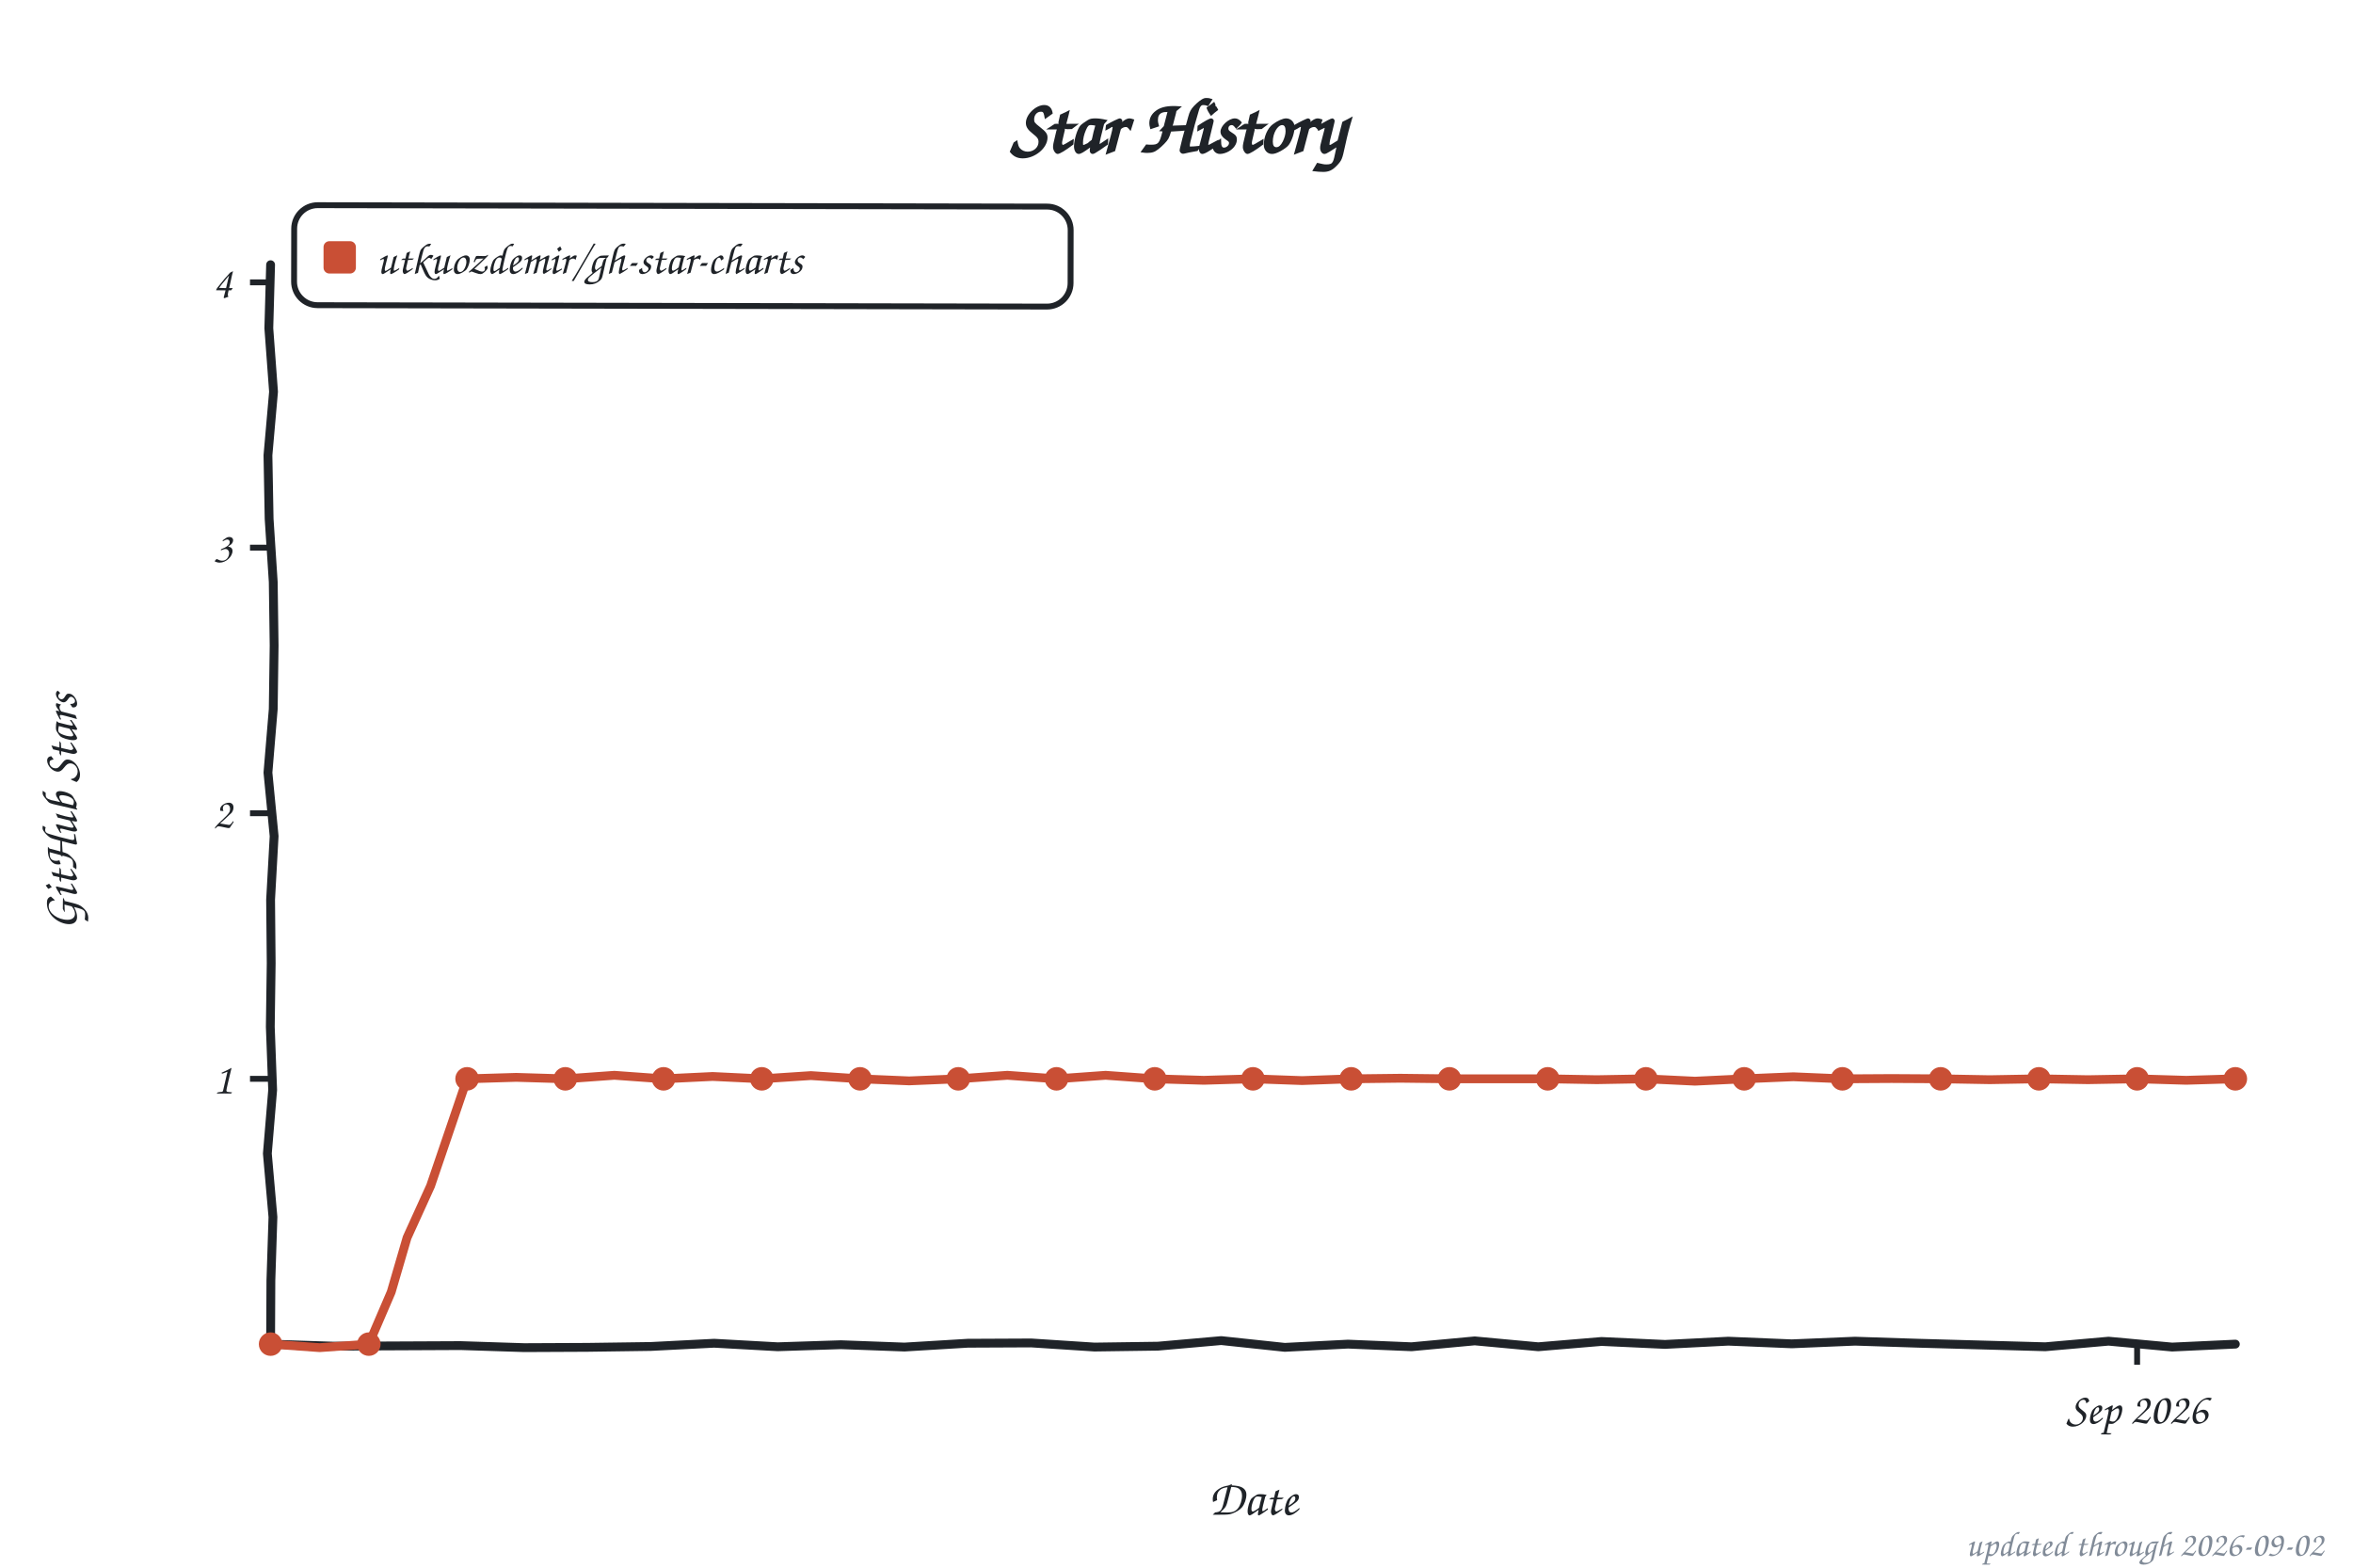
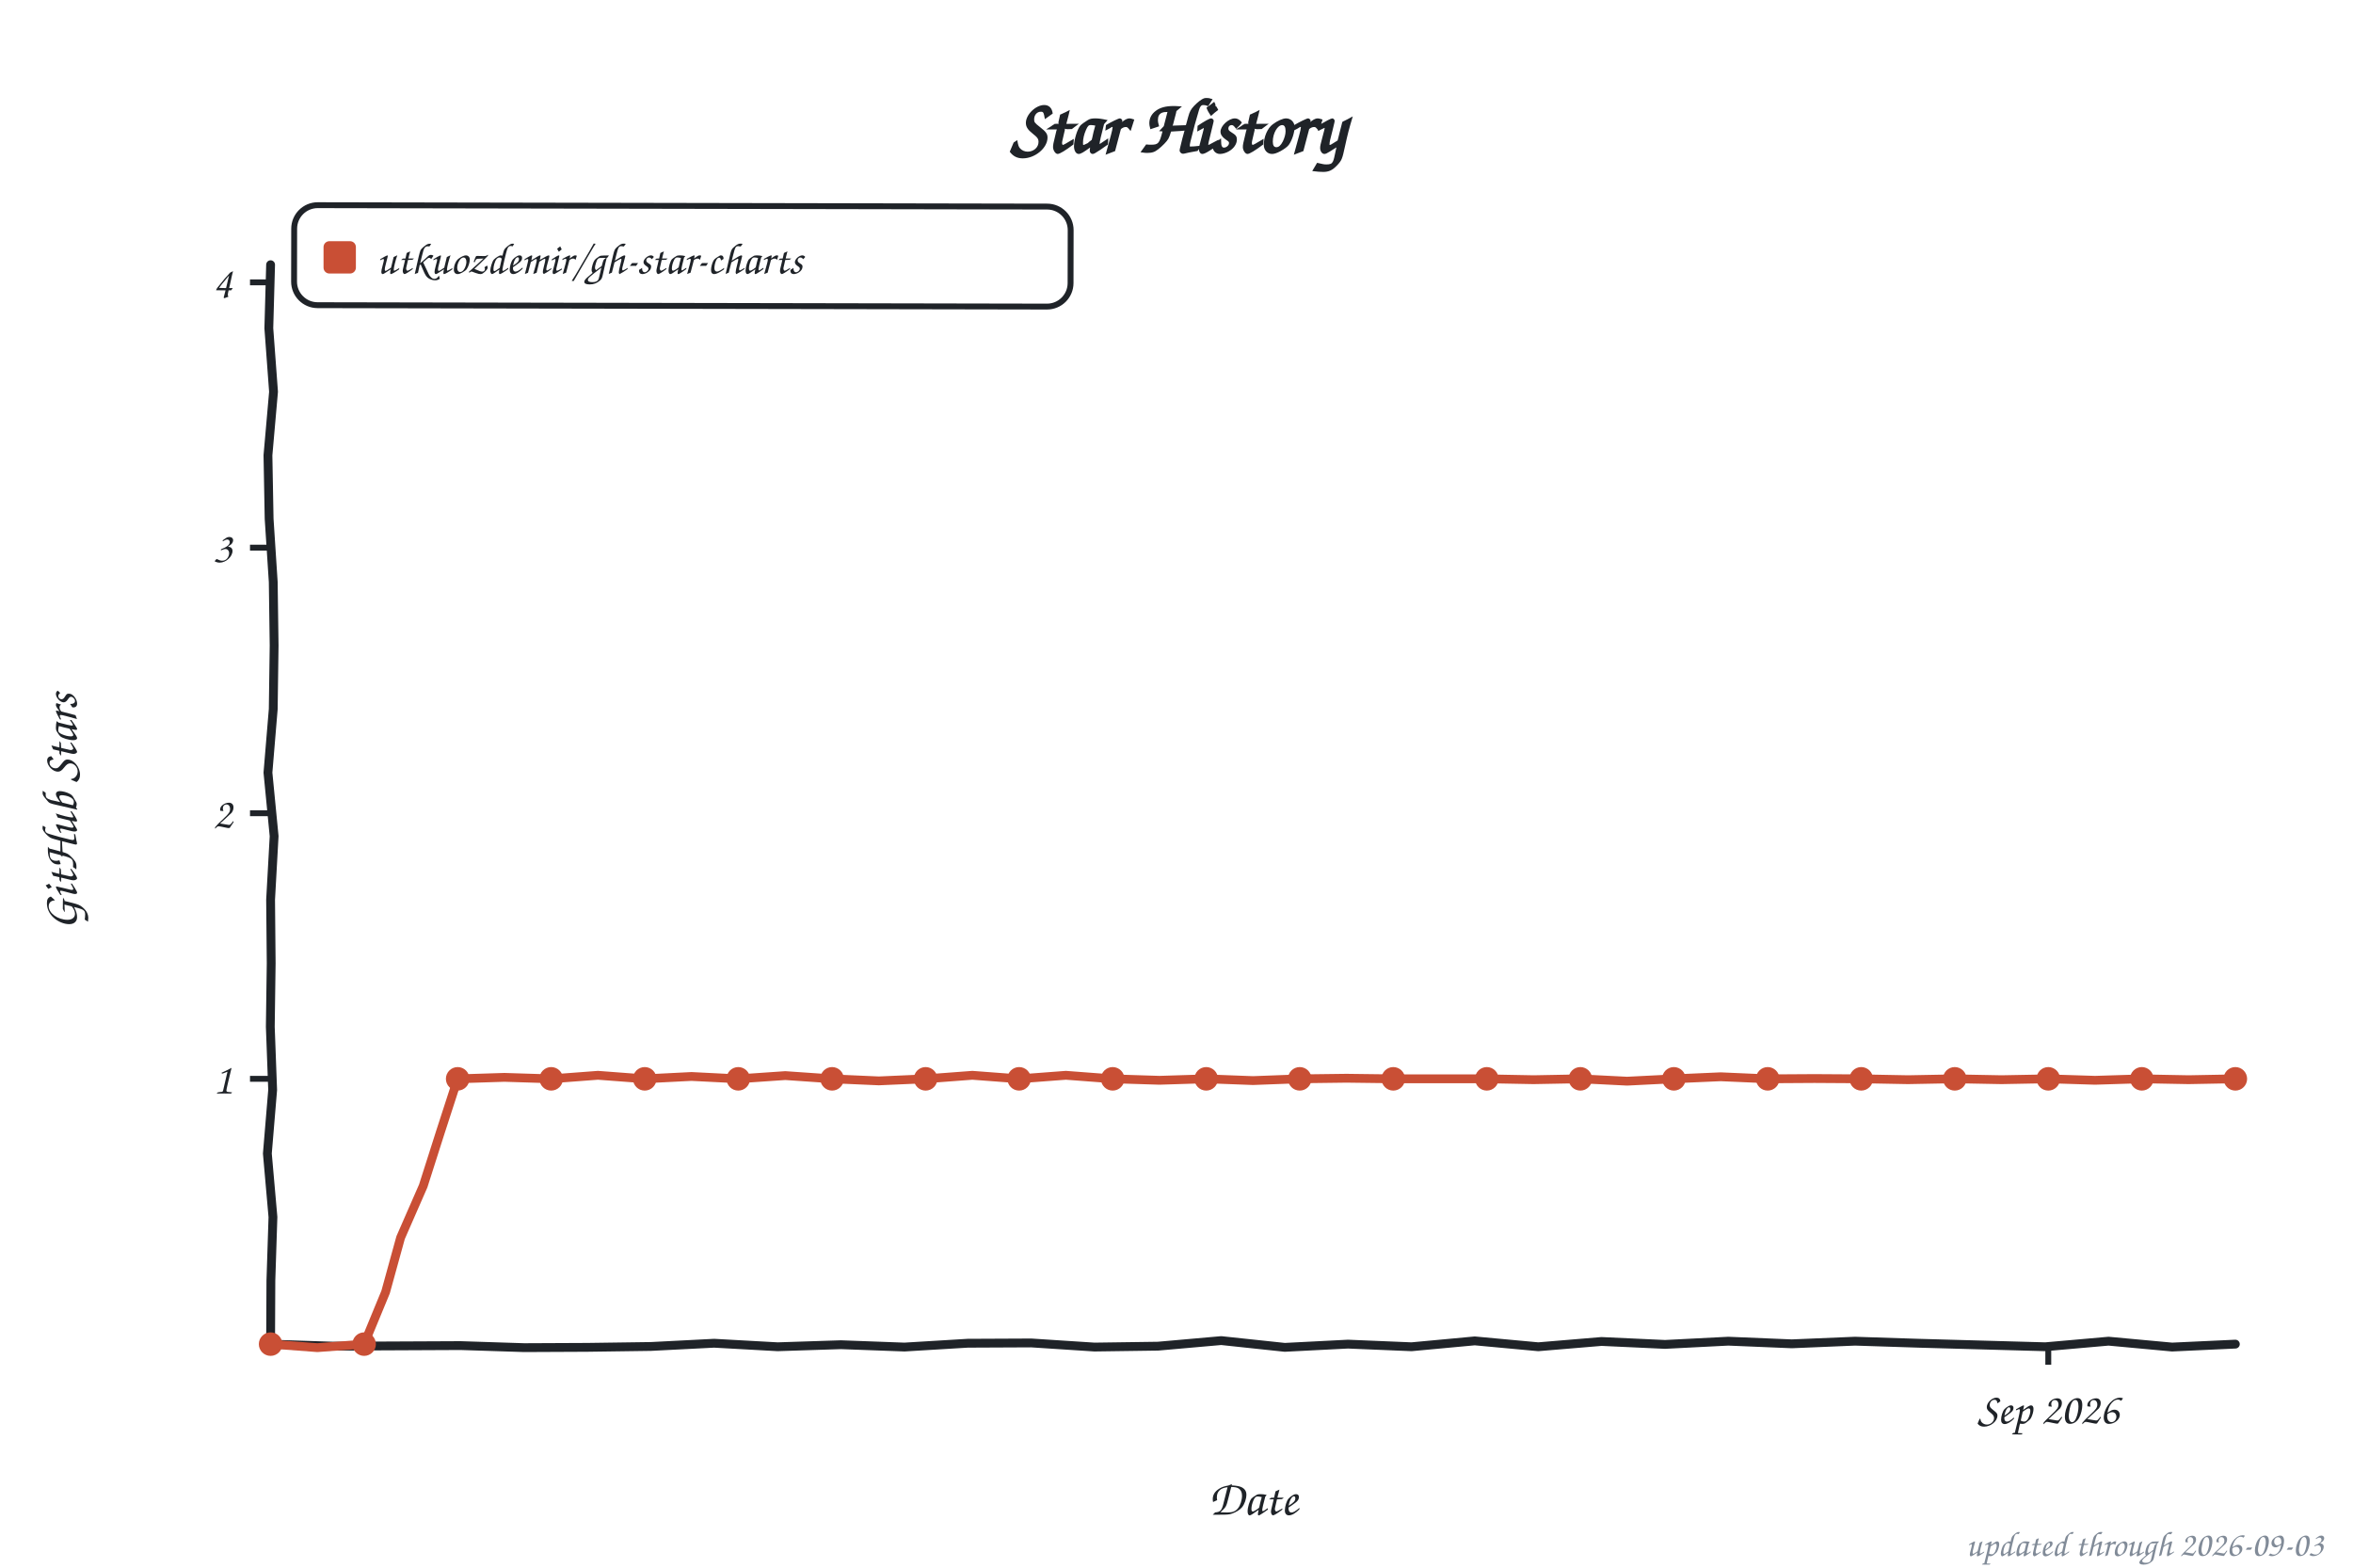
<svg xmlns="http://www.w3.org/2000/svg" width="800" height="533" viewBox="0 0 800 533" role="img" aria-label="Star history of utkuozdemir/gh-star-charts">
  <style>text{font-family:"Comic Sans MS","Chalkboard SE","Comic Neue","Marker Felt",cursive}</style>
  <text x="400" y="52" font-size="26" font-weight="bold" text-anchor="middle" fill="#1f2328">Star History</text>
  <rect x="100" y="70" width="264" height="34" rx="8" fill="none" stroke="#1f2328" stroke-width="2" transform="rotate(0.11 232 87)" />
  <rect x="110" y="82" width="11" height="11" rx="2" fill="#c94f35" />
  <text x="128" y="93" font-size="15" fill="#1f2328" textLength="225" lengthAdjust="spacingAndGlyphs">utkuozdemir/gh-star-charts</text>
  <line x1="85" y1="366.8" x2="92" y2="366.8" stroke="#1f2328" stroke-width="2" />
  <text x="79" y="371.8" font-size="15" text-anchor="end" fill="#1f2328">1</text>
  <line x1="85" y1="276.5" x2="92" y2="276.5" stroke="#1f2328" stroke-width="2" />
  <text x="79" y="281.5" font-size="15" text-anchor="end" fill="#1f2328">2</text>
  <line x1="85" y1="186.2" x2="92" y2="186.2" stroke="#1f2328" stroke-width="2" />
  <text x="79" y="191.2" font-size="15" text-anchor="end" fill="#1f2328">3</text>
  <line x1="85" y1="96.0" x2="92" y2="96.0" stroke="#1f2328" stroke-width="2" />
  <text x="79" y="101.0" font-size="15" text-anchor="end" fill="#1f2328">4</text>
-   <line x1="726.6" y1="457" x2="726.6" y2="464" stroke="#1f2328" stroke-width="2" />
-   <text x="726.6" y="484" font-size="15" text-anchor="middle" fill="#1f2328">Sep 2026</text>
+   <line x1="696.4" y1="457" x2="696.4" y2="464" stroke="#1f2328" stroke-width="2" />
+   <text x="696.4" y="484" font-size="15" text-anchor="middle" fill="#1f2328">Sep 2026</text>
  <text x="426" y="515" font-size="17" text-anchor="middle" fill="#1f2328">Date</text>
  <text x="26" y="276" font-size="17" text-anchor="middle" fill="#1f2328" transform="rotate(-90 26 276)">GitHub Stars</text>
  <path d="M 92.0,90.0 L 91.4,111.6 L 93.0,133.2 L 91.1,154.8 L 91.5,176.4 L 92.9,197.9 L 93.2,219.5 L 92.9,241.1 L 91.1,262.7 L 93.2,284.3 L 92.0,305.9 L 92.2,327.5 L 91.9,349.1 L 92.7,370.6 L 90.9,392.2 L 92.8,413.8 L 92.1,435.4 L 92.0,457.0 L 113.5,457.7 L 135.1,457.6 L 156.6,457.5 L 178.2,458.2 L 199.7,458.1 L 221.3,457.8 L 242.8,456.7 L 264.4,457.9 L 285.9,457.2 L 307.5,458.0 L 329.0,456.7 L 350.6,456.6 L 372.1,458.0 L 393.7,457.7 L 415.2,455.8 L 436.8,458.1 L 458.3,457.0 L 479.9,457.9 L 501.4,455.9 L 523.0,457.9 L 544.5,456.1 L 566.1,457.1 L 587.6,456.0 L 609.2,456.9 L 630.7,456.0 L 652.3,456.7 L 673.8,457.3 L 695.4,457.9 L 716.9,456.0 L 738.5,458.0 L 760.0,457.0" fill="none" stroke="#1f2328" stroke-width="3" stroke-linecap="round" stroke-linejoin="round" />
-   <path d="M 92.0,457.0 L 108.7,458.2 L 125.4,457.0 L 133.0,439.3 L 138.4,420.8 L 146.4,403.2 L 152.6,385.0 L 158.8,366.8 L 175.5,366.3 L 192.2,366.8 L 208.9,365.6 L 225.6,366.8 L 242.3,366.0 L 259.0,366.8 L 275.7,365.7 L 292.4,366.8 L 309.1,367.5 L 325.8,366.8 L 342.5,365.6 L 359.2,366.8 L 375.9,365.6 L 392.6,366.8 L 409.3,367.3 L 426.0,366.8 L 442.7,367.4 L 459.4,366.8 L 476.1,366.6 L 492.8,366.8 L 509.5,366.8 L 526.2,366.8 L 542.9,367.1 L 559.6,366.8 L 576.3,367.6 L 593.0,366.8 L 609.7,366.1 L 626.4,366.8 L 643.1,366.7 L 659.8,366.8 L 676.5,367.1 L 693.2,366.8 L 709.9,367.1 L 726.6,366.8 L 743.3,367.3 L 760.0,366.8" fill="none" stroke="#c94f35" stroke-width="3" stroke-linecap="round" stroke-linejoin="round" />
+   <path d="M 92.0,457.0 L 107.9,458.2 L 123.8,457.0 L 131.1,439.3 L 136.2,420.8 L 143.9,403.2 L 149.7,385.0 L 155.6,366.8 L 171.5,366.3 L 187.4,366.8 L 203.3,365.6 L 219.2,366.8 L 235.1,366.0 L 251.0,366.8 L 267.0,365.7 L 282.9,366.8 L 298.8,367.5 L 314.7,366.8 L 330.6,365.6 L 346.5,366.8 L 362.4,365.6 L 378.3,366.8 L 394.2,367.3 L 410.1,366.8 L 426.0,367.4 L 441.9,366.8 L 457.8,366.6 L 473.7,366.8 L 489.6,366.8 L 505.5,366.8 L 521.4,367.1 L 537.3,366.8 L 553.2,367.6 L 569.1,366.8 L 585.0,366.1 L 601.0,366.8 L 616.9,366.7 L 632.8,366.8 L 648.7,367.1 L 664.6,366.8 L 680.5,367.1 L 696.4,366.8 L 712.3,367.3 L 728.2,366.8 L 744.1,367.1 L 760.0,366.8" fill="none" stroke="#c94f35" stroke-width="3" stroke-linecap="round" stroke-linejoin="round" />
  <circle cx="92.0" cy="457.0" r="4" fill="#c94f35" />
-   <circle cx="125.4" cy="457.0" r="4" fill="#c94f35" />
-   <circle cx="158.8" cy="366.8" r="4" fill="#c94f35" />
-   <circle cx="192.2" cy="366.8" r="4" fill="#c94f35" />
-   <circle cx="225.6" cy="366.8" r="4" fill="#c94f35" />
-   <circle cx="259.0" cy="366.8" r="4" fill="#c94f35" />
-   <circle cx="292.4" cy="366.8" r="4" fill="#c94f35" />
-   <circle cx="325.8" cy="366.8" r="4" fill="#c94f35" />
-   <circle cx="359.2" cy="366.8" r="4" fill="#c94f35" />
-   <circle cx="392.6" cy="366.8" r="4" fill="#c94f35" />
-   <circle cx="426.0" cy="366.8" r="4" fill="#c94f35" />
-   <circle cx="459.4" cy="366.8" r="4" fill="#c94f35" />
-   <circle cx="492.8" cy="366.8" r="4" fill="#c94f35" />
-   <circle cx="526.2" cy="366.8" r="4" fill="#c94f35" />
-   <circle cx="559.6" cy="366.8" r="4" fill="#c94f35" />
-   <circle cx="593.0" cy="366.8" r="4" fill="#c94f35" />
-   <circle cx="626.4" cy="366.8" r="4" fill="#c94f35" />
-   <circle cx="659.8" cy="366.8" r="4" fill="#c94f35" />
-   <circle cx="693.2" cy="366.8" r="4" fill="#c94f35" />
-   <circle cx="726.6" cy="366.8" r="4" fill="#c94f35" />
+   <circle cx="123.8" cy="457.0" r="4" fill="#c94f35" />
+   <circle cx="155.6" cy="366.8" r="4" fill="#c94f35" />
+   <circle cx="187.4" cy="366.8" r="4" fill="#c94f35" />
+   <circle cx="219.2" cy="366.8" r="4" fill="#c94f35" />
+   <circle cx="251.0" cy="366.8" r="4" fill="#c94f35" />
+   <circle cx="282.9" cy="366.8" r="4" fill="#c94f35" />
+   <circle cx="314.7" cy="366.8" r="4" fill="#c94f35" />
+   <circle cx="346.5" cy="366.8" r="4" fill="#c94f35" />
+   <circle cx="378.3" cy="366.8" r="4" fill="#c94f35" />
+   <circle cx="410.1" cy="366.8" r="4" fill="#c94f35" />
+   <circle cx="441.9" cy="366.8" r="4" fill="#c94f35" />
+   <circle cx="473.7" cy="366.8" r="4" fill="#c94f35" />
+   <circle cx="505.5" cy="366.8" r="4" fill="#c94f35" />
+   <circle cx="537.3" cy="366.8" r="4" fill="#c94f35" />
+   <circle cx="569.1" cy="366.8" r="4" fill="#c94f35" />
+   <circle cx="601.0" cy="366.8" r="4" fill="#c94f35" />
+   <circle cx="632.8" cy="366.8" r="4" fill="#c94f35" />
+   <circle cx="664.6" cy="366.8" r="4" fill="#c94f35" />
+   <circle cx="696.4" cy="366.8" r="4" fill="#c94f35" />
+   <circle cx="728.2" cy="366.8" r="4" fill="#c94f35" />
  <circle cx="760.0" cy="366.8" r="4" fill="#c94f35" />
-   <text x="790" y="529" font-size="12" text-anchor="end" fill="#818b98">updated through 2026-09-02</text>
+   <text x="790" y="529" font-size="12" text-anchor="end" fill="#818b98">updated through 2026-09-03</text>
</svg>
